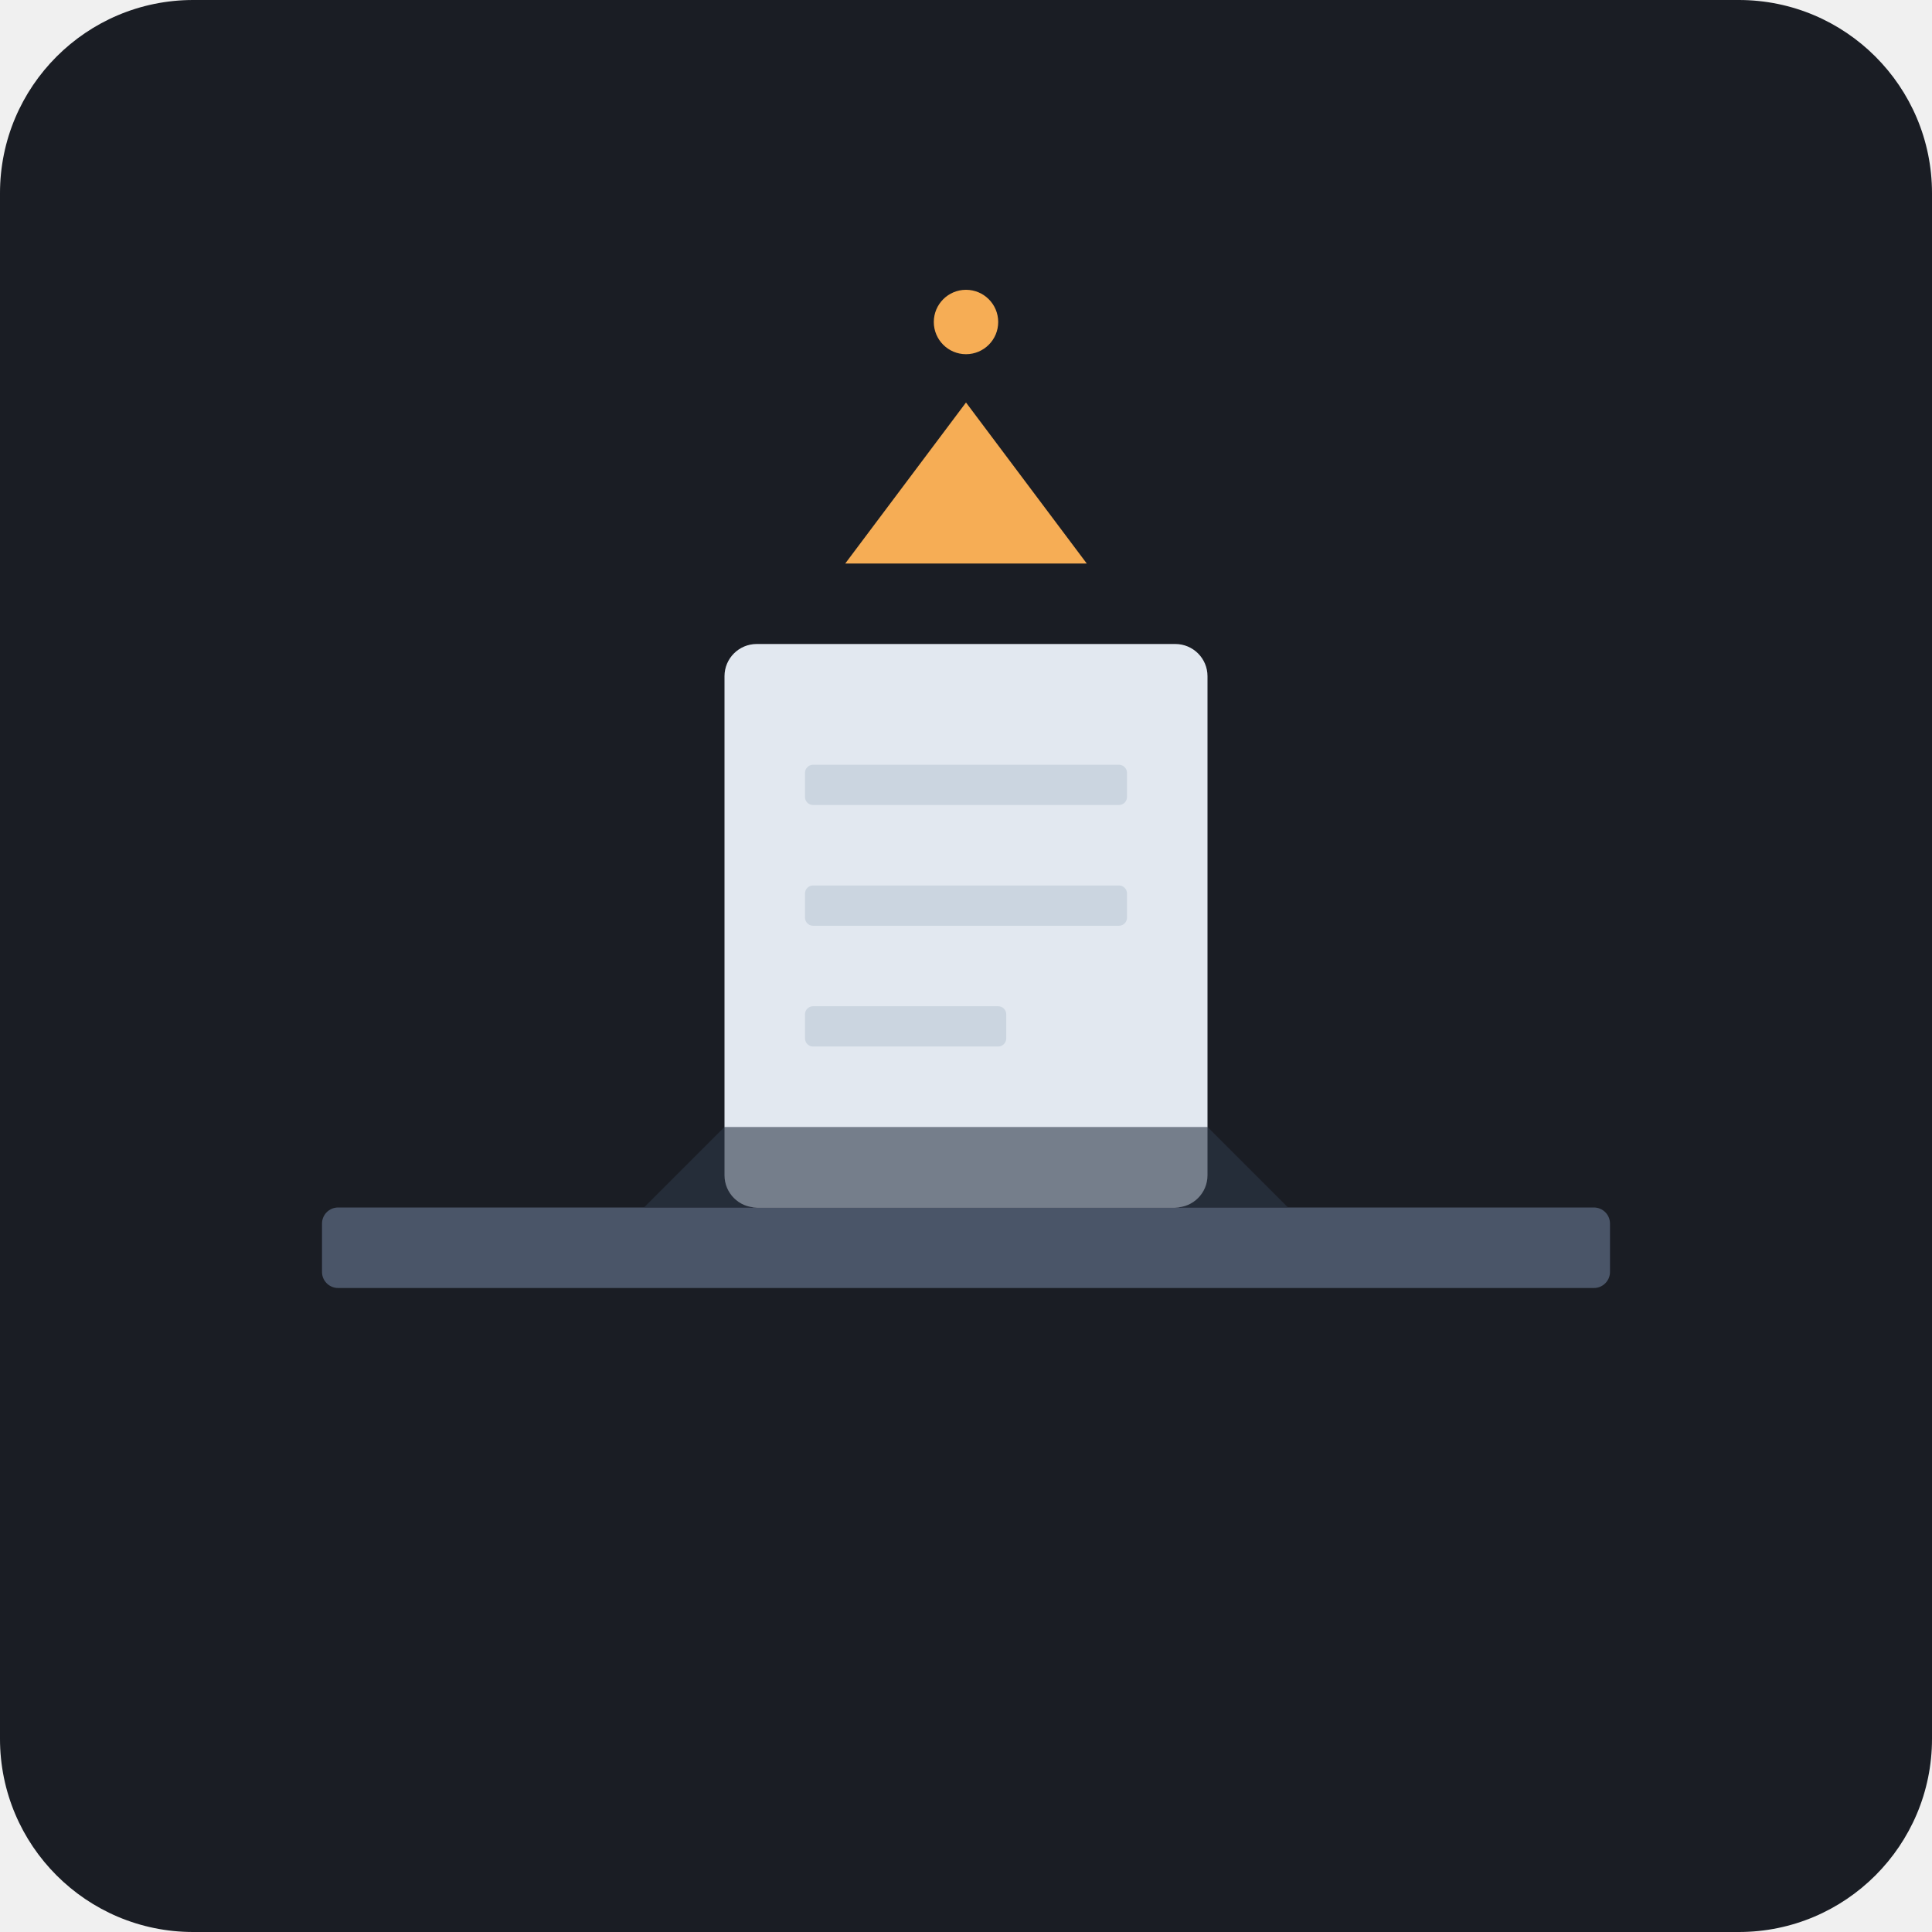
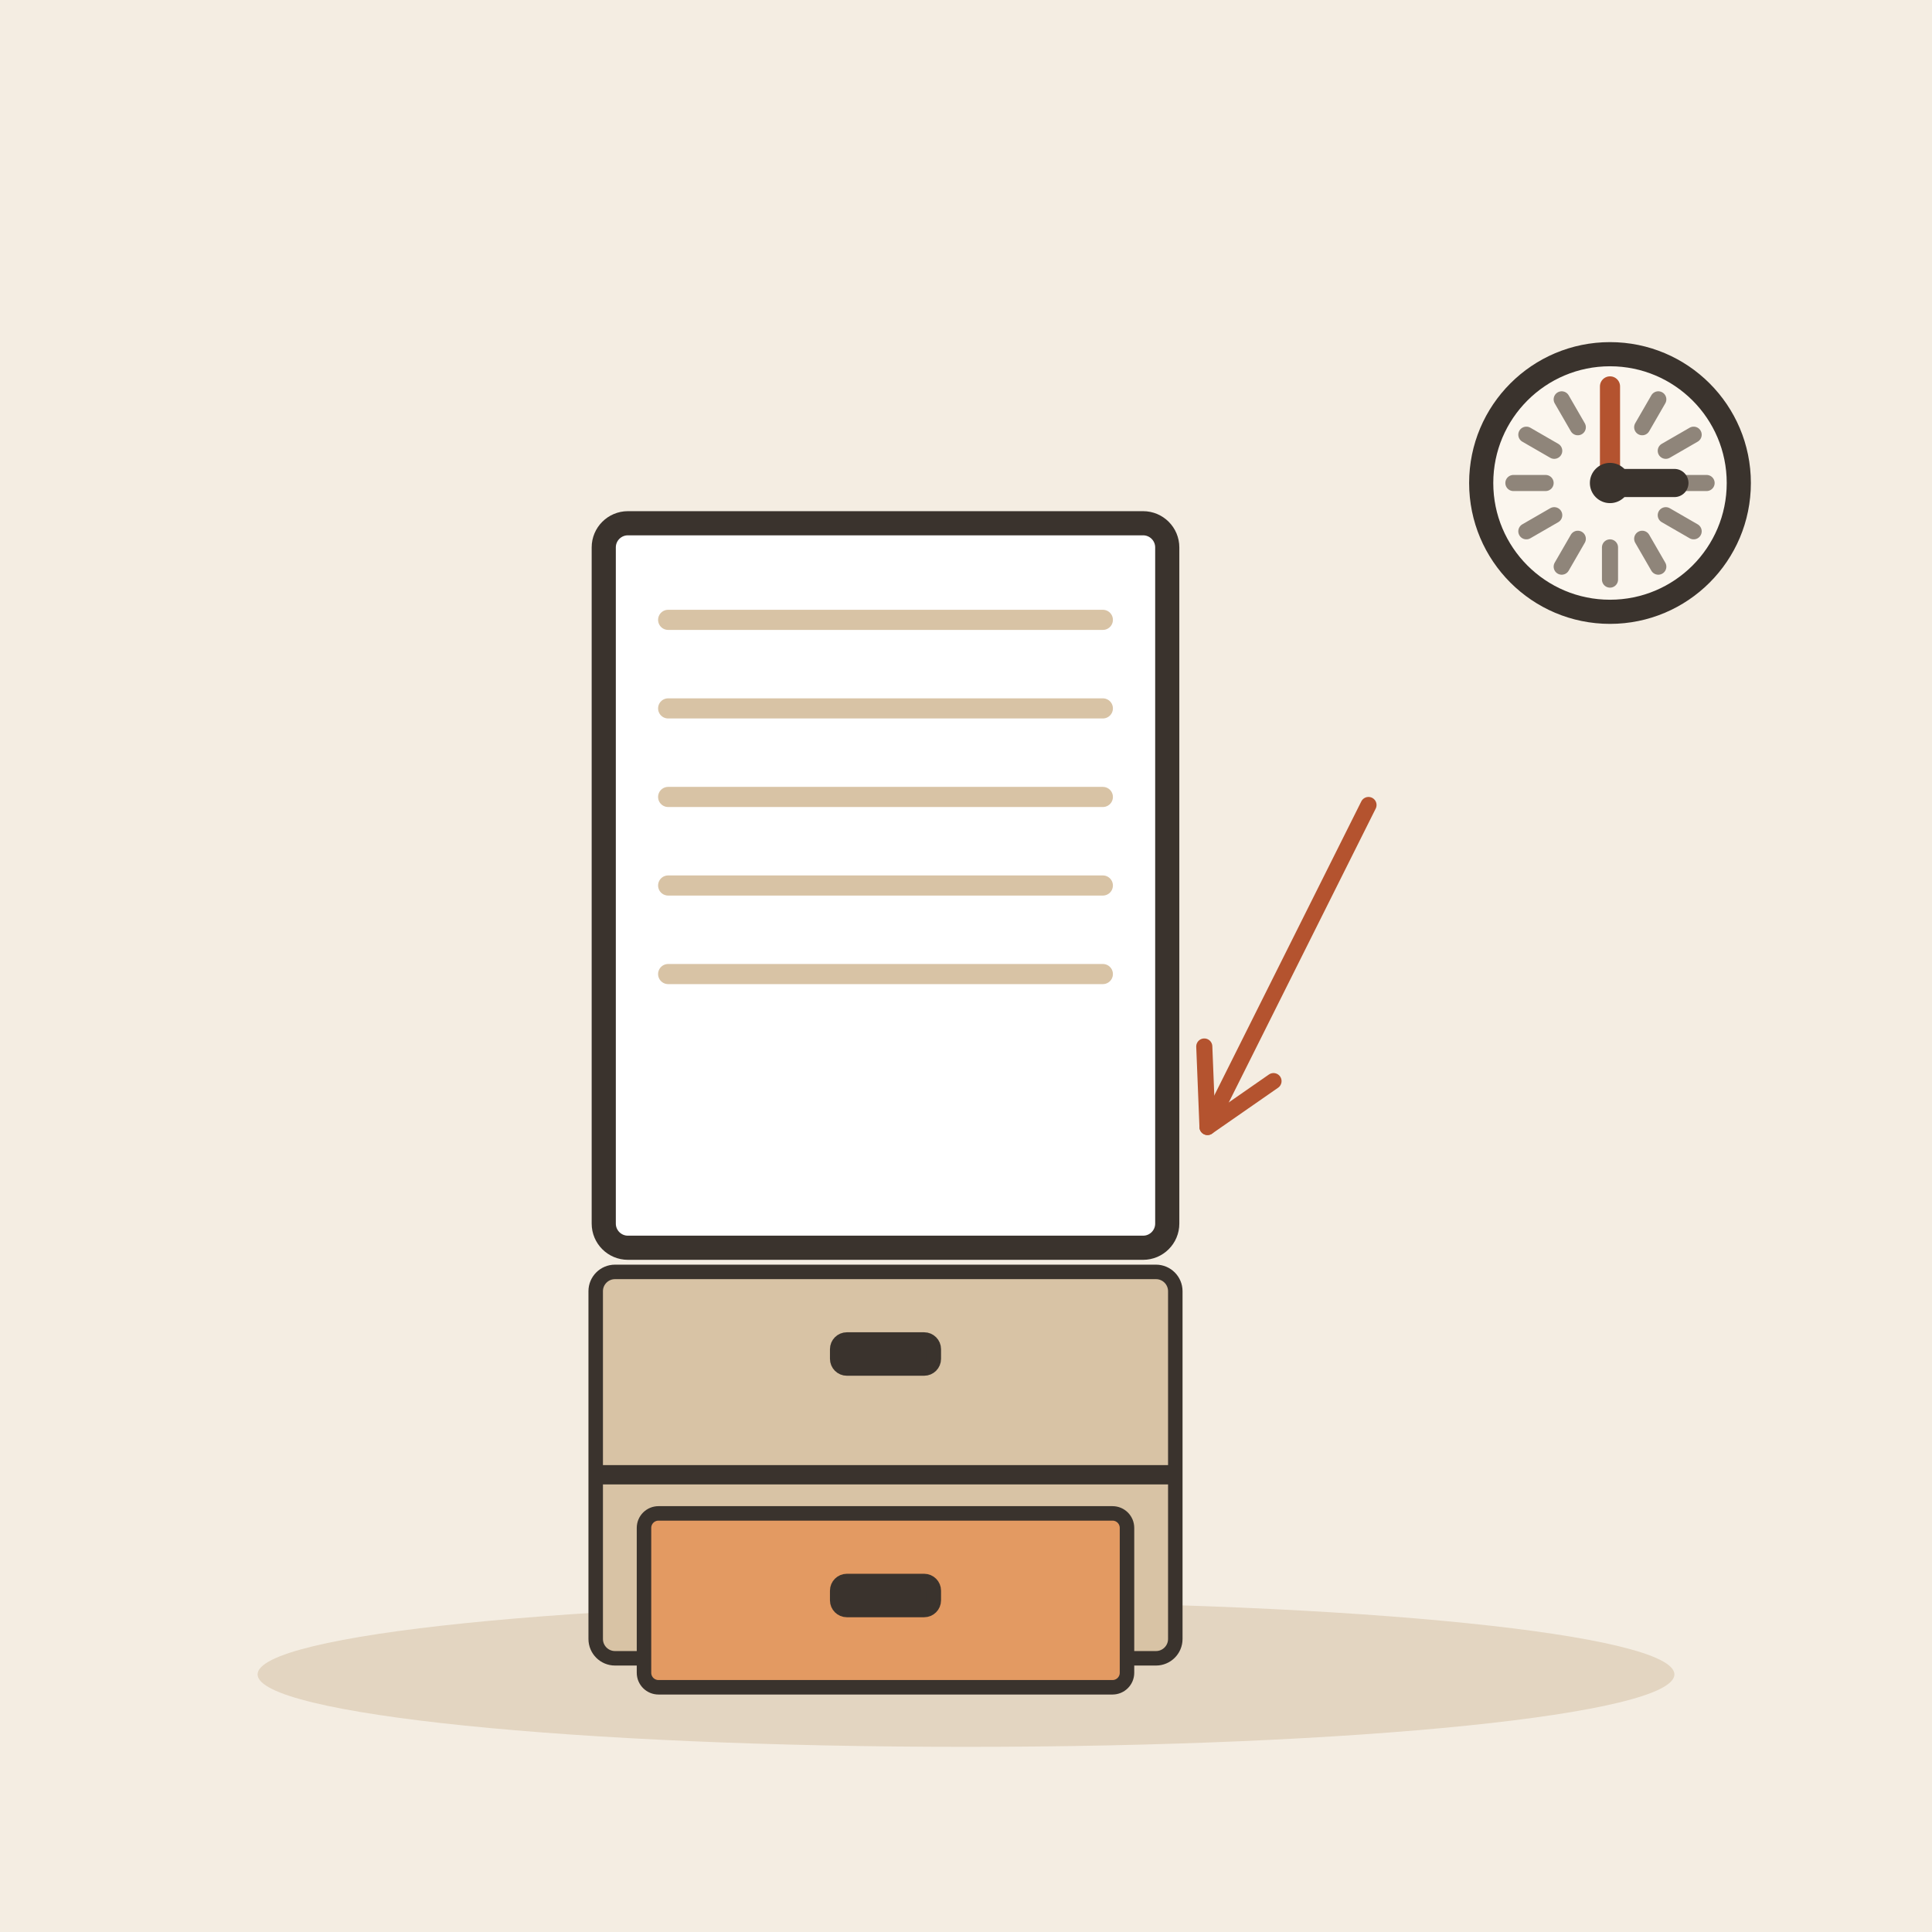
- <svg xmlns="http://www.w3.org/2000/svg" viewBox="0 0 240 240">
-   <rect width="240" height="240" rx="24" fill="#1A1D24" />
-   <rect x="40" y="150" width="160" height="10" rx="2" fill="#4A5568" />
-   <g transform="translate(90, 80)">
-     <rect width="60" height="70" rx="4" fill="#E2E8F0" />
-     <rect x="10" y="15" width="40" height="5" rx="1" fill="#CBD5E0" />
-     <rect x="10" y="30" width="40" height="5" rx="1" fill="#CBD5E0" />
-     <rect x="10" y="45" width="25" height="5" rx="1" fill="#CBD5E0" />
+ <svg xmlns="http://www.w3.org/2000/svg" viewBox="0 0 240 240" data-style="editorial">
+   <rect width="240" height="240" fill="#F4EDE2" />
+   <ellipse cx="120" cy="208" rx="88" ry="9" fill="#E3D5C1" />
+   <g transform="translate(110 110)">
+     <rect x="-35" y="-45" width="70" height="90" rx="3" fill="#FFFFFF" stroke="#3A332D" stroke-width="3" stroke-linecap="round" stroke-linejoin="round" />
+     <path d="M-27 -33L27 -33" stroke="#D8C3A5" stroke-width="2.5" stroke-linecap="round" fill="none" />
+     <path d="M-27 -22L27 -22" stroke="#D8C3A5" stroke-width="2.5" stroke-linecap="round" fill="none" />
+     <path d="M-27 -11L27 -11" stroke="#D8C3A5" stroke-width="2.5" stroke-linecap="round" fill="none" />
+     <path d="M-27 0L27 0" stroke="#D8C3A5" stroke-width="2.5" stroke-linecap="round" fill="none" />
+     <path d="M-27 11L27 11" stroke="#D8C3A5" stroke-width="2.5" stroke-linecap="round" fill="none" />
  </g>
-   <path d="M80 150 L160 150 L150 140 L90 140 Z" fill="#2D3748" opacity="0.6" />
-   <path d="M105 70 L135 70 L120 50 Z" fill="#F6AD55" />
-   <circle cx="120" cy="40" r="4" fill="#F6AD55" />
+   <g transform="translate(110 206) scale(0.6 0.6)">
+     <rect x="-60" y="-80" width="120" height="80" rx="4" fill="#D8C3A5" stroke="#3A332D" stroke-width="3" stroke-linecap="round" stroke-linejoin="round" />
+     <rect x="-60" y="-40" width="120" height="4" rx="0" fill="#3A332D" />
+     <rect x="-50" y="-30" width="100" height="36" rx="3" fill="#E39A62" stroke="#3A332D" stroke-width="3" stroke-linecap="round" stroke-linejoin="round" />
+     <rect x="-10" y="-16" width="20" height="6" rx="2" fill="#3A332D" stroke="#3A332D" stroke-width="3" stroke-linecap="round" stroke-linejoin="round" />
+     <rect x="-10" y="-66" width="20" height="6" rx="2" fill="#3A332D" stroke="#3A332D" stroke-width="3" stroke-linecap="round" stroke-linejoin="round" />
+   </g>
+   <path d="M170 100L150 140" stroke="#B4532F" stroke-width="2" stroke-linecap="round" fill="none" />
+   <path d="M149.6 130.0L150 140L158.2 134.3" fill="none" stroke="#B4532F" stroke-width="2" stroke-linecap="round" stroke-linejoin="round" />
+   <circle cx="200" cy="60" r="16" fill="#FBF6EE" stroke="#3A332D" stroke-width="3" stroke-linecap="round" stroke-linejoin="round" />
+   <path d="M212 60L208 60" stroke="#8F857A" stroke-width="2" stroke-linecap="round" fill="none" />
+   <path d="M210.392 66L206.928 64" stroke="#8F857A" stroke-width="2" stroke-linecap="round" fill="none" />
+   <path d="M206 70.392L204 66.928" stroke="#8F857A" stroke-width="2" stroke-linecap="round" fill="none" />
+   <path d="M200 72L200 68" stroke="#8F857A" stroke-width="2" stroke-linecap="round" fill="none" />
+   <path d="M194 70.392L196 66.928" stroke="#8F857A" stroke-width="2" stroke-linecap="round" fill="none" />
+   <path d="M189.608 66L193.072 64" stroke="#8F857A" stroke-width="2" stroke-linecap="round" fill="none" />
+   <path d="M188 60L192 60" stroke="#8F857A" stroke-width="2" stroke-linecap="round" fill="none" />
+   <path d="M189.608 54L193.072 56" stroke="#8F857A" stroke-width="2" stroke-linecap="round" fill="none" />
+   <path d="M194 49.608L196 53.072" stroke="#8F857A" stroke-width="2" stroke-linecap="round" fill="none" />
+   <path d="M200 48L200 52" stroke="#8F857A" stroke-width="2" stroke-linecap="round" fill="none" />
+   <path d="M206 49.608L204 53.072" stroke="#8F857A" stroke-width="2" stroke-linecap="round" fill="none" />
+   <path d="M210.392 54L206.928 56" stroke="#8F857A" stroke-width="2" stroke-linecap="round" fill="none" />
+   <path d="M200 60L208 60" stroke="#3A332D" stroke-width="3.5" stroke-linecap="round" fill="none" />
+   <path d="M200 60L200 48" stroke="#B4532F" stroke-width="2.5" stroke-linecap="round" fill="none" />
+   <circle cx="200" cy="60" r="2.5" fill="#3A332D" />
</svg>
